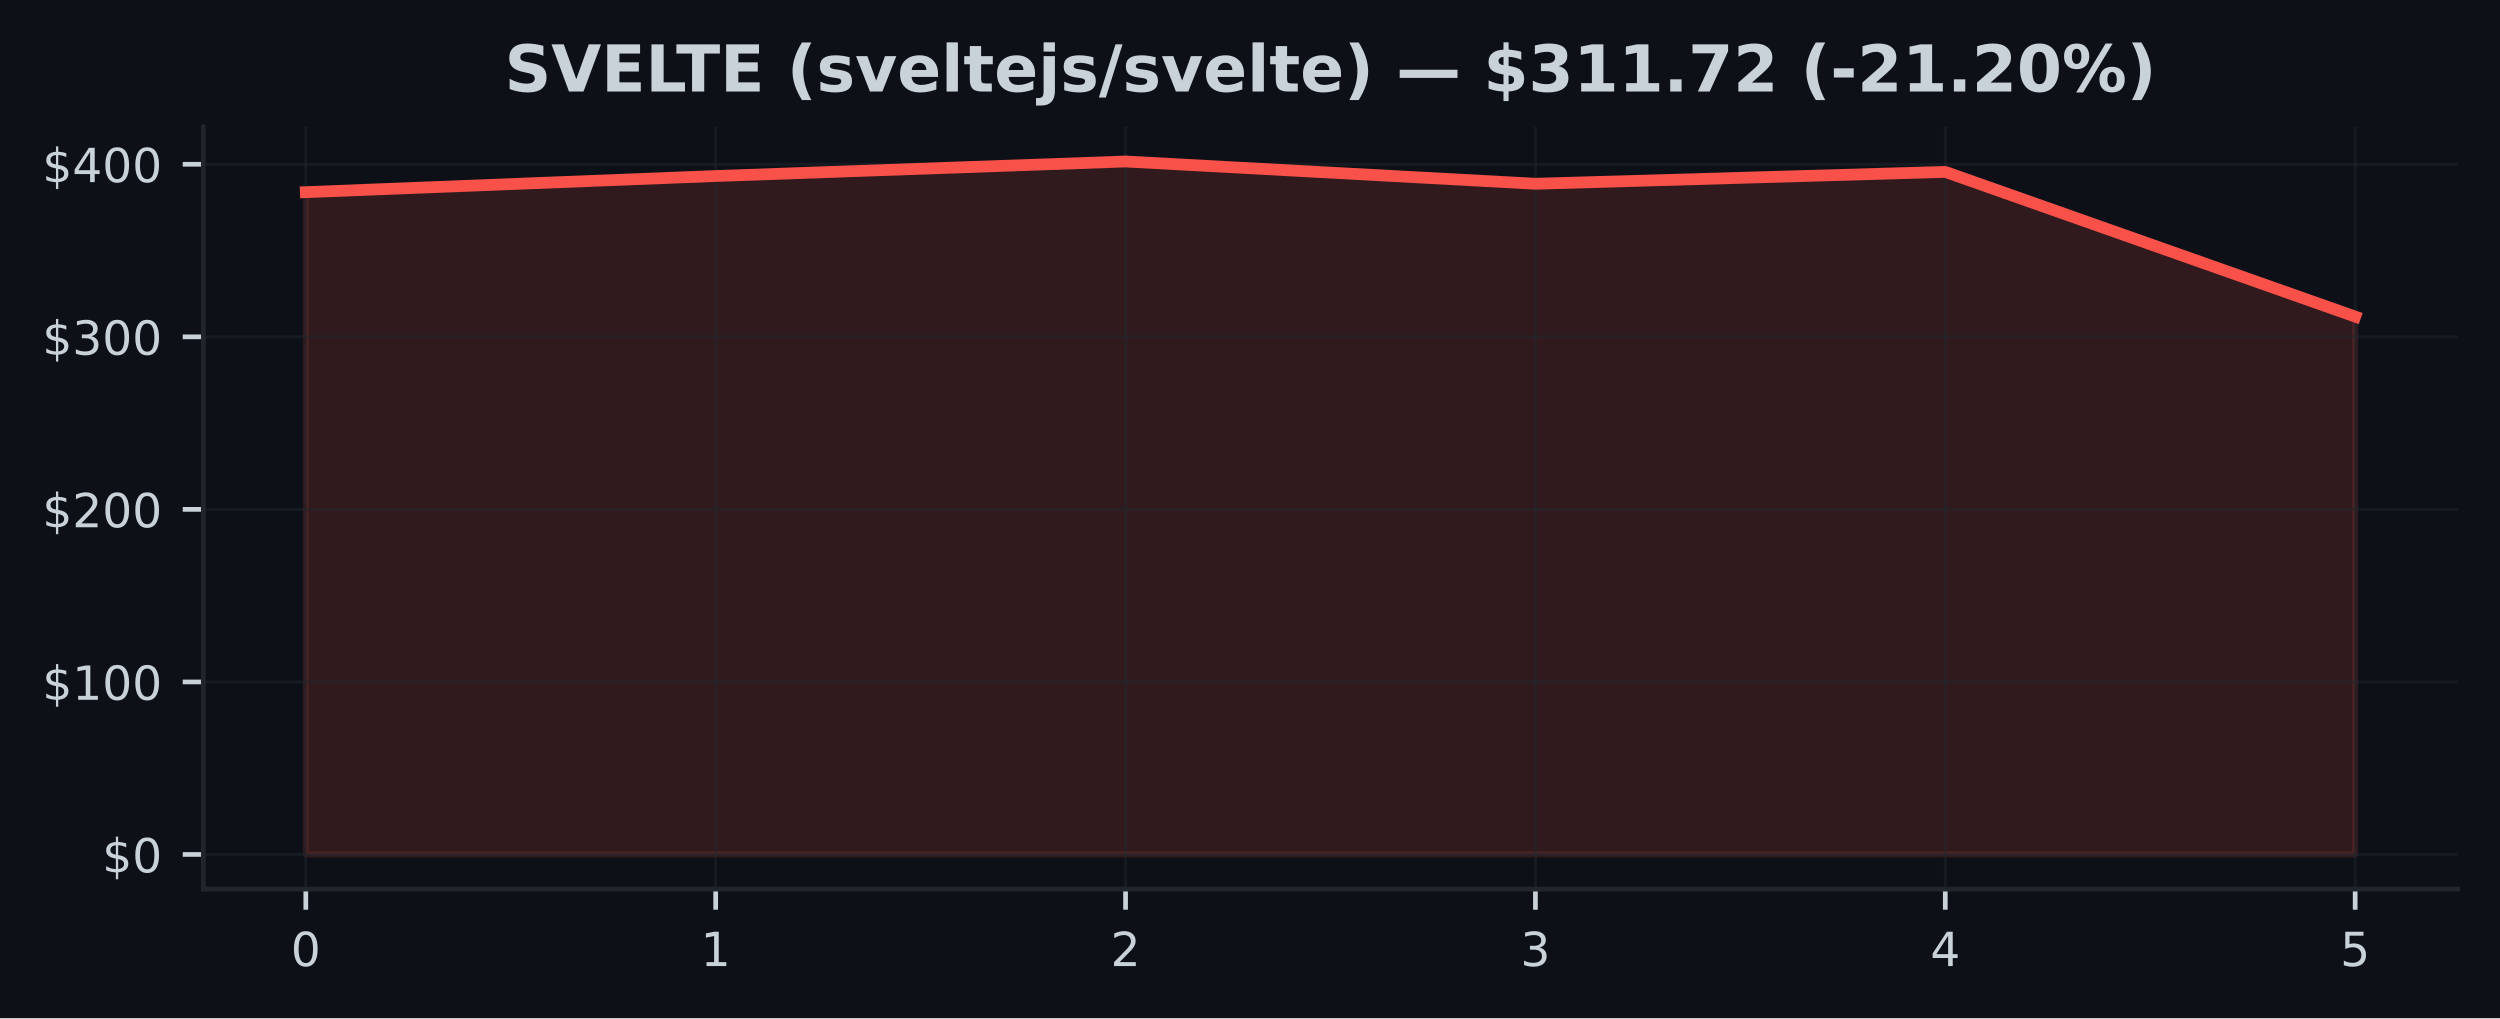
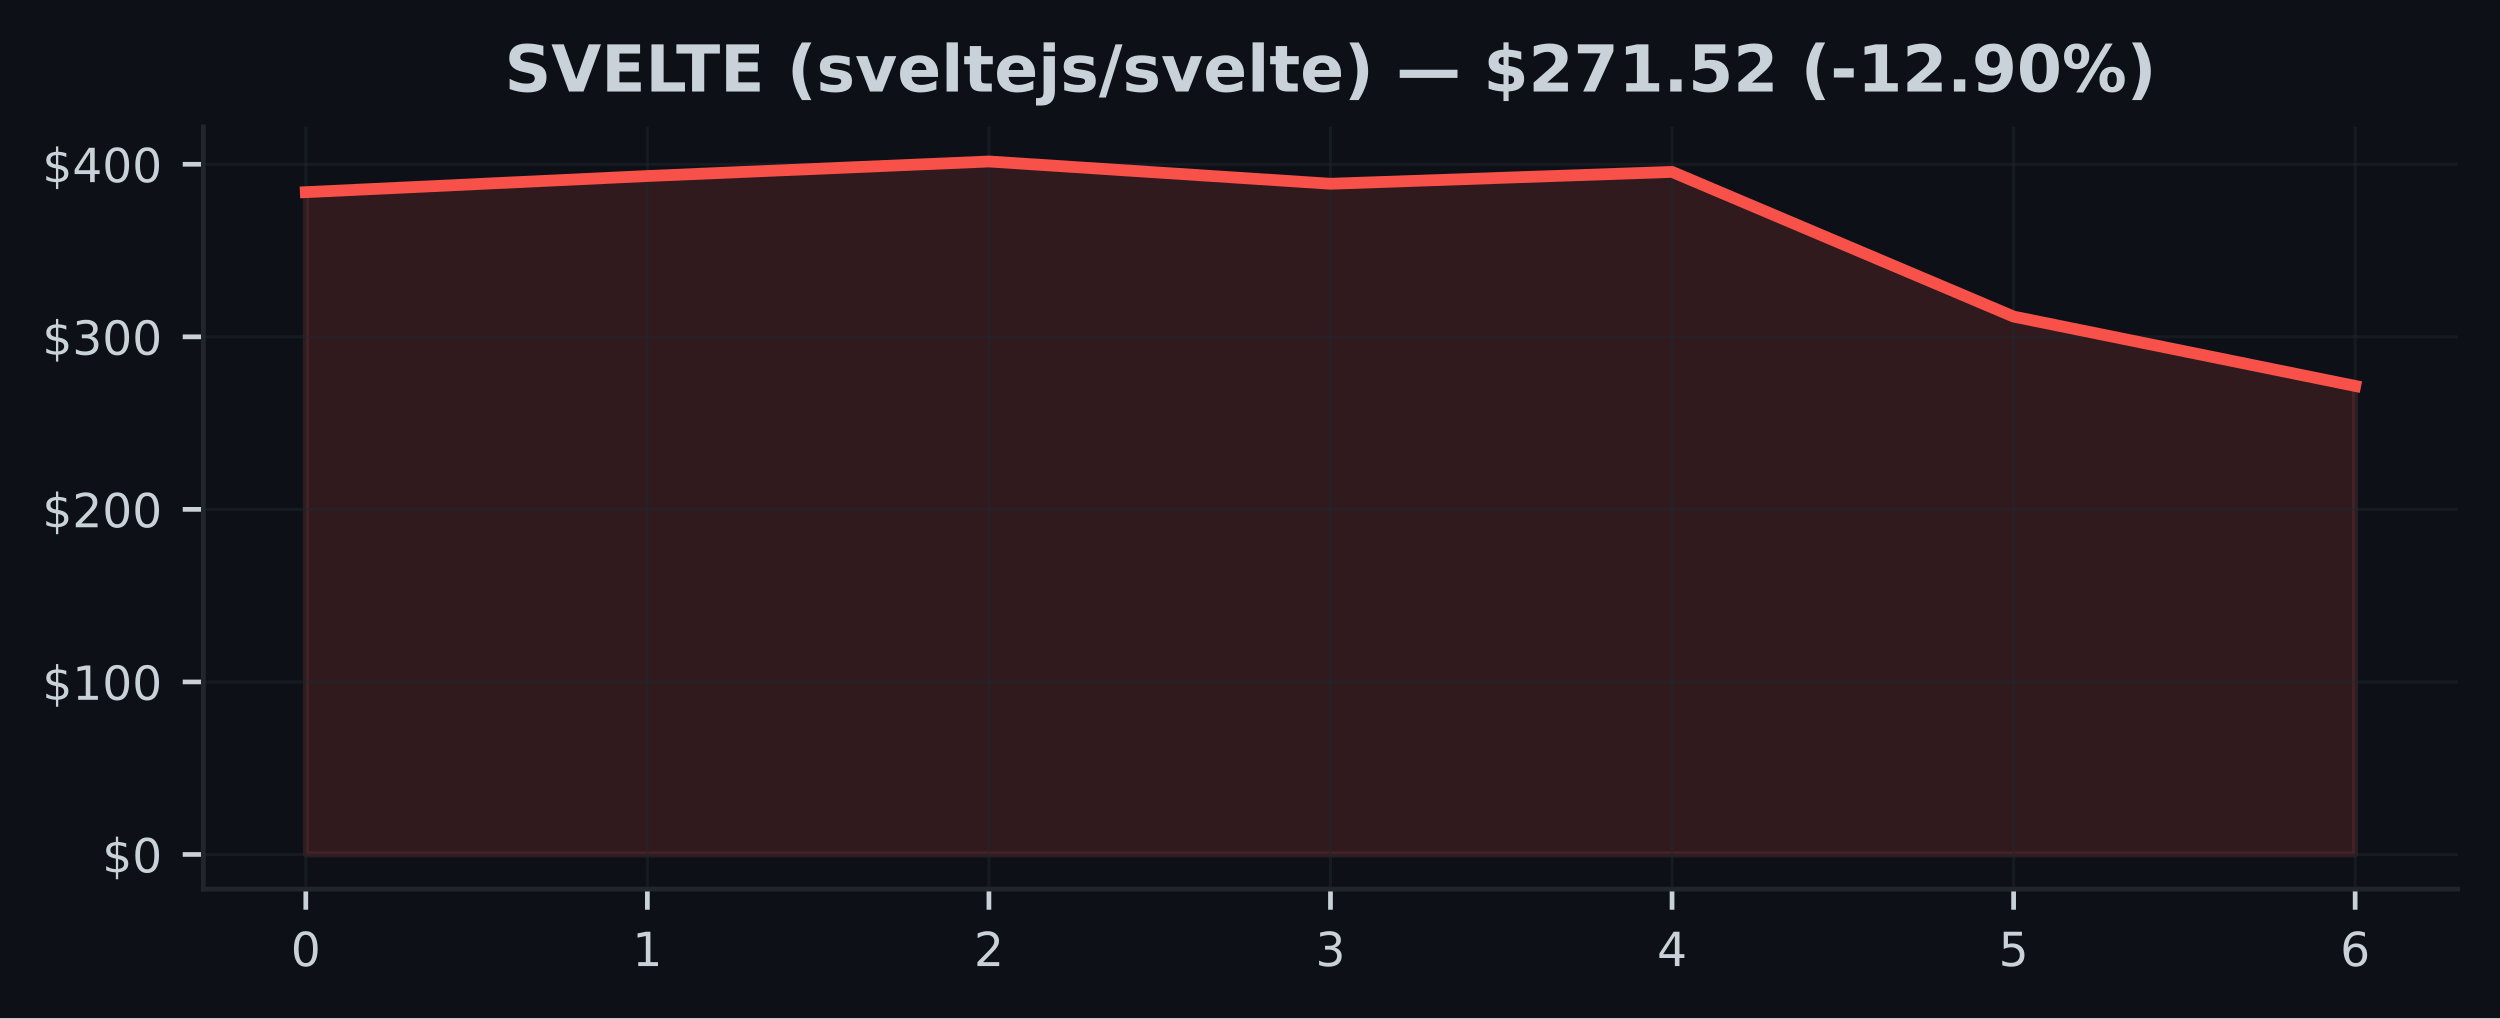
<svg xmlns="http://www.w3.org/2000/svg" xmlns:xlink="http://www.w3.org/1999/xlink" width="424.91pt" height="173.061pt" viewBox="0 0 424.91 173.061" version="1.1">
  <defs>
    <style type="text/css">*{stroke-linejoin: round; stroke-linecap: butt}</style>
  </defs>
  <g id="figure_1">
    <g id="patch_1">
      <path d="M 0 173.061  L 424.91 173.061  L 424.91 0  L 0 0  z " style="fill: #0d1117" />
    </g>
    <g id="axes_1">
      <g id="patch_2">
        <path d="M 34.56 151.118  L 417.71 151.118  L 417.71 21.558  L 34.56 21.558  z " style="fill: #0d1117" />
      </g>
      <g id="FillBetweenPolyCollection_1">
        <defs>
-           <path id="mec484bdb91" d="M 51.976 -27.832  L 51.976 -140.402  L 121.64 -143.144  L 191.303 -145.613  L 260.967 -141.827  L 330.63 -143.845  L 400.294 -119.251  L 400.294 -27.832  L 400.294 -27.832  L 330.63 -27.832  L 260.967 -27.832  L 191.303 -27.832  L 121.64 -27.832  L 51.976 -27.832  z " style="stroke: #f85149; stroke-opacity: 0.15" />
+           <path id="m5dcce3bbe9" d="M 51.976 -27.832  L 51.976 -140.402  L 110.029 -143.144  L 168.082 -145.613  L 226.135 -141.827  L 284.188 -143.845  L 342.241 -119.251  L 400.294 -107.461  L 400.294 -27.832  L 400.294 -27.832  L 342.241 -27.832  L 284.188 -27.832  L 226.135 -27.832  L 168.082 -27.832  L 110.029 -27.832  L 51.976 -27.832  z " style="stroke: #f85149; stroke-opacity: 0.15" />
        </defs>
-         <g clip-path="url(#p49a2c8a34d)">
-           <use xlink:href="#mec484bdb91" x="0" y="173.061" style="fill: #f85149; fill-opacity: 0.15; stroke: #f85149; stroke-opacity: 0.15" />
+         <g clip-path="url(#paa22a8fa09)">
+           <use xlink:href="#m5dcce3bbe9" x="0" y="173.061" style="fill: #f85149; fill-opacity: 0.15; stroke: #f85149; stroke-opacity: 0.15" />
        </g>
      </g>
      <g id="matplotlib.axis_1">
        <g id="xtick_1">
          <g id="line2d_1">
-             <path d="M 51.976 151.118  L 51.976 21.558  " clip-path="url(#p49a2c8a34d)" style="fill: none; stroke: #21262d; stroke-opacity: 0.5; stroke-width: 0.5; stroke-linecap: square" />
+             <path d="M 51.976 151.118  L 51.976 21.558  " clip-path="url(#paa22a8fa09)" style="fill: none; stroke: #21262d; stroke-opacity: 0.5; stroke-width: 0.5; stroke-linecap: square" />
          </g>
          <g id="line2d_2">
            <defs>
-               <path id="m99ae98ad96" d="M 0 0  L 0 3.5  " style="stroke: #c9d1d9; stroke-width: 0.8" />
+               <path id="m0293a6d17b" d="M 0 0  L 0 3.5  " style="stroke: #c9d1d9; stroke-width: 0.8" />
            </defs>
            <g>
-               <use xlink:href="#m99ae98ad96" x="51.976" y="151.118" style="fill: #c9d1d9; stroke: #c9d1d9; stroke-width: 0.8" />
+               <use xlink:href="#m0293a6d17b" x="51.976" y="151.118" style="fill: #c9d1d9; stroke: #c9d1d9; stroke-width: 0.8" />
            </g>
          </g>
          <g id="text_1">
            <g style="fill: #c9d1d9" transform="translate(49.43091 164.197) scale(0.08 -0.08)">
              <defs>
                <path id="DejaVuSans-30" d="M 2034 4250  Q 1547 4250 1301 3770  Q 1056 3291 1056 2328  Q 1056 1369 1301 889  Q 1547 409 2034 409  Q 2525 409 2770 889  Q 3016 1369 3016 2328  Q 3016 3291 2770 3770  Q 2525 4250 2034 4250  z M 2034 4750  Q 2819 4750 3233 4129  Q 3647 3509 3647 2328  Q 3647 1150 3233 529  Q 2819 -91 2034 -91  Q 1250 -91 836 529  Q 422 1150 422 2328  Q 422 3509 836 4129  Q 1250 4750 2034 4750  z " transform="scale(0.015625)" />
              </defs>
              <use xlink:href="#DejaVuSans-30" />
            </g>
          </g>
        </g>
        <g id="xtick_2">
          <g id="line2d_3">
-             <path d="M 121.64 151.118  L 121.64 21.558  " clip-path="url(#p49a2c8a34d)" style="fill: none; stroke: #21262d; stroke-opacity: 0.5; stroke-width: 0.5; stroke-linecap: square" />
+             <path d="M 110.029 151.118  L 110.029 21.558  " clip-path="url(#paa22a8fa09)" style="fill: none; stroke: #21262d; stroke-opacity: 0.5; stroke-width: 0.5; stroke-linecap: square" />
          </g>
          <g id="line2d_4">
            <g>
-               <use xlink:href="#m99ae98ad96" x="121.64" y="151.118" style="fill: #c9d1d9; stroke: #c9d1d9; stroke-width: 0.8" />
+               <use xlink:href="#m0293a6d17b" x="110.029" y="151.118" style="fill: #c9d1d9; stroke: #c9d1d9; stroke-width: 0.8" />
            </g>
          </g>
          <g id="text_2">
-             <g style="fill: #c9d1d9" transform="translate(119.0945 164.197) scale(0.08 -0.08)">
+             <g style="fill: #c9d1d9" transform="translate(107.4839 164.197) scale(0.08 -0.08)">
              <defs>
                <path id="DejaVuSans-31" d="M 794 531  L 1825 531  L 1825 4091  L 703 3866  L 703 4441  L 1819 4666  L 2450 4666  L 2450 531  L 3481 531  L 3481 0  L 794 0  L 794 531  z " transform="scale(0.015625)" />
              </defs>
              <use xlink:href="#DejaVuSans-31" />
            </g>
          </g>
        </g>
        <g id="xtick_3">
          <g id="line2d_5">
-             <path d="M 191.303 151.118  L 191.303 21.558  " clip-path="url(#p49a2c8a34d)" style="fill: none; stroke: #21262d; stroke-opacity: 0.5; stroke-width: 0.5; stroke-linecap: square" />
+             <path d="M 168.082 151.118  L 168.082 21.558  " clip-path="url(#paa22a8fa09)" style="fill: none; stroke: #21262d; stroke-opacity: 0.5; stroke-width: 0.5; stroke-linecap: square" />
          </g>
          <g id="line2d_6">
            <g>
-               <use xlink:href="#m99ae98ad96" x="191.303" y="151.118" style="fill: #c9d1d9; stroke: #c9d1d9; stroke-width: 0.8" />
+               <use xlink:href="#m0293a6d17b" x="168.082" y="151.118" style="fill: #c9d1d9; stroke: #c9d1d9; stroke-width: 0.8" />
            </g>
          </g>
          <g id="text_3">
-             <g style="fill: #c9d1d9" transform="translate(188.7582 164.197) scale(0.08 -0.08)">
+             <g style="fill: #c9d1d9" transform="translate(165.537 164.197) scale(0.08 -0.08)">
              <defs>
                <path id="DejaVuSans-32" d="M 1228 531  L 3431 531  L 3431 0  L 469 0  L 469 531  Q 828 903 1448 1529  Q 2069 2156 2228 2338  Q 2531 2678 2651 2914  Q 2772 3150 2772 3378  Q 2772 3750 2511 3984  Q 2250 4219 1831 4219  Q 1534 4219 1204 4116  Q 875 4013 500 3803  L 500 4441  Q 881 4594 1212 4672  Q 1544 4750 1819 4750  Q 2544 4750 2975 4387  Q 3406 4025 3406 3419  Q 3406 3131 3298 2873  Q 3191 2616 2906 2266  Q 2828 2175 2409 1742  Q 1991 1309 1228 531  z " transform="scale(0.015625)" />
              </defs>
              <use xlink:href="#DejaVuSans-32" />
            </g>
          </g>
        </g>
        <g id="xtick_4">
          <g id="line2d_7">
-             <path d="M 260.967 151.118  L 260.967 21.558  " clip-path="url(#p49a2c8a34d)" style="fill: none; stroke: #21262d; stroke-opacity: 0.5; stroke-width: 0.5; stroke-linecap: square" />
+             <path d="M 226.135 151.118  L 226.135 21.558  " clip-path="url(#paa22a8fa09)" style="fill: none; stroke: #21262d; stroke-opacity: 0.5; stroke-width: 0.5; stroke-linecap: square" />
          </g>
          <g id="line2d_8">
            <g>
-               <use xlink:href="#m99ae98ad96" x="260.967" y="151.118" style="fill: #c9d1d9; stroke: #c9d1d9; stroke-width: 0.8" />
+               <use xlink:href="#m0293a6d17b" x="226.135" y="151.118" style="fill: #c9d1d9; stroke: #c9d1d9; stroke-width: 0.8" />
            </g>
          </g>
          <g id="text_4">
-             <g style="fill: #c9d1d9" transform="translate(258.4218 164.197) scale(0.08 -0.08)">
+             <g style="fill: #c9d1d9" transform="translate(223.59 164.197) scale(0.08 -0.08)">
              <defs>
                <path id="DejaVuSans-33" d="M 2597 2516  Q 3050 2419 3304 2112  Q 3559 1806 3559 1356  Q 3559 666 3084 287  Q 2609 -91 1734 -91  Q 1441 -91 1130 -33  Q 819 25 488 141  L 488 750  Q 750 597 1062 519  Q 1375 441 1716 441  Q 2309 441 2620 675  Q 2931 909 2931 1356  Q 2931 1769 2642 2001  Q 2353 2234 1838 2234  L 1294 2234  L 1294 2753  L 1863 2753  Q 2328 2753 2575 2939  Q 2822 3125 2822 3475  Q 2822 3834 2567 4026  Q 2313 4219 1838 4219  Q 1578 4219 1281 4162  Q 984 4106 628 3988  L 628 4550  Q 988 4650 1302 4700  Q 1616 4750 1894 4750  Q 2613 4750 3031 4423  Q 3450 4097 3450 3541  Q 3450 3153 3228 2886  Q 3006 2619 2597 2516  z " transform="scale(0.015625)" />
              </defs>
              <use xlink:href="#DejaVuSans-33" />
            </g>
          </g>
        </g>
        <g id="xtick_5">
          <g id="line2d_9">
-             <path d="M 330.63 151.118  L 330.63 21.558  " clip-path="url(#p49a2c8a34d)" style="fill: none; stroke: #21262d; stroke-opacity: 0.5; stroke-width: 0.5; stroke-linecap: square" />
+             <path d="M 284.188 151.118  L 284.188 21.558  " clip-path="url(#paa22a8fa09)" style="fill: none; stroke: #21262d; stroke-opacity: 0.5; stroke-width: 0.5; stroke-linecap: square" />
          </g>
          <g id="line2d_10">
            <g>
-               <use xlink:href="#m99ae98ad96" x="330.63" y="151.118" style="fill: #c9d1d9; stroke: #c9d1d9; stroke-width: 0.8" />
+               <use xlink:href="#m0293a6d17b" x="284.188" y="151.118" style="fill: #c9d1d9; stroke: #c9d1d9; stroke-width: 0.8" />
            </g>
          </g>
          <g id="text_5">
-             <g style="fill: #c9d1d9" transform="translate(328.0855 164.197) scale(0.08 -0.08)">
+             <g style="fill: #c9d1d9" transform="translate(281.643 164.197) scale(0.08 -0.08)">
              <defs>
                <path id="DejaVuSans-34" d="M 2419 4116  L 825 1625  L 2419 1625  L 2419 4116  z M 2253 4666  L 3047 4666  L 3047 1625  L 3713 1625  L 3713 1100  L 3047 1100  L 3047 0  L 2419 0  L 2419 1100  L 313 1100  L 313 1709  L 2253 4666  z " transform="scale(0.015625)" />
              </defs>
              <use xlink:href="#DejaVuSans-34" />
            </g>
          </g>
        </g>
        <g id="xtick_6">
          <g id="line2d_11">
-             <path d="M 400.294 151.118  L 400.294 21.558  " clip-path="url(#p49a2c8a34d)" style="fill: none; stroke: #21262d; stroke-opacity: 0.5; stroke-width: 0.5; stroke-linecap: square" />
+             <path d="M 342.241 151.118  L 342.241 21.558  " clip-path="url(#paa22a8fa09)" style="fill: none; stroke: #21262d; stroke-opacity: 0.5; stroke-width: 0.5; stroke-linecap: square" />
          </g>
          <g id="line2d_12">
            <g>
-               <use xlink:href="#m99ae98ad96" x="400.294" y="151.118" style="fill: #c9d1d9; stroke: #c9d1d9; stroke-width: 0.8" />
+               <use xlink:href="#m0293a6d17b" x="342.241" y="151.118" style="fill: #c9d1d9; stroke: #c9d1d9; stroke-width: 0.8" />
            </g>
          </g>
          <g id="text_6">
+             <g style="fill: #c9d1d9" transform="translate(339.6961 164.197) scale(0.08 -0.08)">
+               <defs>
+                 <path id="DejaVuSans-35" d="M 691 4666  L 3169 4666  L 3169 4134  L 1269 4134  L 1269 2991  Q 1406 3038 1543 3061  Q 1681 3084 1819 3084  Q 2600 3084 3056 2656  Q 3513 2228 3513 1497  Q 3513 744 3044 326  Q 2575 -91 1722 -91  Q 1428 -91 1123 -41  Q 819 9 494 109  L 494 744  Q 775 591 1075 516  Q 1375 441 1709 441  Q 2250 441 2565 725  Q 2881 1009 2881 1497  Q 2881 1984 2565 2268  Q 2250 2553 1709 2553  Q 1456 2553 1204 2497  Q 953 2441 691 2322  L 691 4666  z " transform="scale(0.015625)" />
+               </defs>
+               <use xlink:href="#DejaVuSans-35" />
+             </g>
+           </g>
+         </g>
+         <g id="xtick_7">
+           <g id="line2d_13">
+             <path d="M 400.294 151.118  L 400.294 21.558  " clip-path="url(#paa22a8fa09)" style="fill: none; stroke: #21262d; stroke-opacity: 0.5; stroke-width: 0.5; stroke-linecap: square" />
+           </g>
+           <g id="line2d_14">
+             <g>
+               <use xlink:href="#m0293a6d17b" x="400.294" y="151.118" style="fill: #c9d1d9; stroke: #c9d1d9; stroke-width: 0.8" />
+             </g>
+           </g>
+           <g id="text_7">
            <g style="fill: #c9d1d9" transform="translate(397.7491 164.197) scale(0.08 -0.08)">
              <defs>
-                 <path id="DejaVuSans-35" d="M 691 4666  L 3169 4666  L 3169 4134  L 1269 4134  L 1269 2991  Q 1406 3038 1543 3061  Q 1681 3084 1819 3084  Q 2600 3084 3056 2656  Q 3513 2228 3513 1497  Q 3513 744 3044 326  Q 2575 -91 1722 -91  Q 1428 -91 1123 -41  Q 819 9 494 109  L 494 744  Q 775 591 1075 516  Q 1375 441 1709 441  Q 2250 441 2565 725  Q 2881 1009 2881 1497  Q 2881 1984 2565 2268  Q 2250 2553 1709 2553  Q 1456 2553 1204 2497  Q 953 2441 691 2322  L 691 4666  z " transform="scale(0.015625)" />
-               </defs>
-               <use xlink:href="#DejaVuSans-35" />
+                 <path id="DejaVuSans-36" d="M 2113 2584  Q 1688 2584 1439 2293  Q 1191 2003 1191 1497  Q 1191 994 1439 701  Q 1688 409 2113 409  Q 2538 409 2786 701  Q 3034 994 3034 1497  Q 3034 2003 2786 2293  Q 2538 2584 2113 2584  z M 3366 4563  L 3366 3988  Q 3128 4100 2886 4159  Q 2644 4219 2406 4219  Q 1781 4219 1451 3797  Q 1122 3375 1075 2522  Q 1259 2794 1537 2939  Q 1816 3084 2150 3084  Q 2853 3084 3261 2657  Q 3669 2231 3669 1497  Q 3669 778 3244 343  Q 2819 -91 2113 -91  Q 1303 -91 875 529  Q 447 1150 447 2328  Q 447 3434 972 4092  Q 1497 4750 2381 4750  Q 2619 4750 2861 4703  Q 3103 4656 3366 4563  z " transform="scale(0.015625)" />
+               </defs>
+               <use xlink:href="#DejaVuSans-36" />
            </g>
          </g>
        </g>
      </g>
      <g id="matplotlib.axis_2">
        <g id="ytick_1">
-           <g id="line2d_13">
-             <path d="M 34.56 145.229  L 417.71 145.229  " clip-path="url(#p49a2c8a34d)" style="fill: none; stroke: #21262d; stroke-opacity: 0.5; stroke-width: 0.5; stroke-linecap: square" />
-           </g>
-           <g id="line2d_14">
+           <g id="line2d_15">
+             <path d="M 34.56 145.229  L 417.71 145.229  " clip-path="url(#paa22a8fa09)" style="fill: none; stroke: #21262d; stroke-opacity: 0.5; stroke-width: 0.5; stroke-linecap: square" />
+           </g>
+           <g id="line2d_16">
            <defs>
-               <path id="m5775465d8f" d="M 0 0  L -3.5 0  " style="stroke: #c9d1d9; stroke-width: 0.8" />
+               <path id="mf9e73a9da7" d="M 0 0  L -3.5 0  " style="stroke: #c9d1d9; stroke-width: 0.8" />
            </defs>
            <g>
-               <use xlink:href="#m5775465d8f" x="34.56" y="145.229" style="fill: #c9d1d9; stroke: #c9d1d9; stroke-width: 0.8" />
-             </g>
-           </g>
-           <g id="text_7">
+               <use xlink:href="#mf9e73a9da7" x="34.56" y="145.229" style="fill: #c9d1d9; stroke: #c9d1d9; stroke-width: 0.8" />
+             </g>
+           </g>
+           <g id="text_8">
            <g style="fill: #c9d1d9" transform="translate(17.38 148.2686) scale(0.08 -0.08)">
              <defs>
                <path id="DejaVuSans-24" d="M 2163 -941  L 1850 -941  L 1847 0  Q 1519 6 1191 76  Q 863 147 531 288  L 531 850  Q 850 650 1176 548  Q 1503 447 1850 444  L 1850 1869  Q 1159 1981 845 2250  Q 531 2519 531 2988  Q 531 3497 872 3790  Q 1213 4084 1850 4128  L 1850 4863  L 2163 4863  L 2163 4138  Q 2453 4125 2725 4076  Q 2997 4028 3256 3944  L 3256 3397  Q 2997 3528 2723 3600  Q 2450 3672 2163 3684  L 2163 2350  Q 2872 2241 3206 1959  Q 3541 1678 3541 1191  Q 3541 663 3186 358  Q 2831 53 2163 6  L 2163 -941  z M 1850 2406  L 1850 3688  Q 1488 3647 1297 3481  Q 1106 3316 1106 3041  Q 1106 2772 1282 2622  Q 1459 2472 1850 2406  z M 2163 1806  L 2163 453  Q 2559 506 2761 678  Q 2963 850 2963 1131  Q 2963 1406 2770 1568  Q 2578 1731 2163 1806  z " transform="scale(0.015625)" />
              </defs>
              <use xlink:href="#DejaVuSans-24" />
              <use xlink:href="#DejaVuSans-30" transform="translate(63.62305 0)" />
            </g>
          </g>
        </g>
        <g id="ytick_2">
-           <g id="line2d_15">
-             <path d="M 34.56 115.902  L 417.71 115.902  " clip-path="url(#p49a2c8a34d)" style="fill: none; stroke: #21262d; stroke-opacity: 0.5; stroke-width: 0.5; stroke-linecap: square" />
-           </g>
-           <g id="line2d_16">
-             <g>
-               <use xlink:href="#m5775465d8f" x="34.56" y="115.902" style="fill: #c9d1d9; stroke: #c9d1d9; stroke-width: 0.8" />
-             </g>
-           </g>
-           <g id="text_8">
+           <g id="line2d_17">
+             <path d="M 34.56 115.902  L 417.71 115.902  " clip-path="url(#paa22a8fa09)" style="fill: none; stroke: #21262d; stroke-opacity: 0.5; stroke-width: 0.5; stroke-linecap: square" />
+           </g>
+           <g id="line2d_18">
+             <g>
+               <use xlink:href="#mf9e73a9da7" x="34.56" y="115.902" style="fill: #c9d1d9; stroke: #c9d1d9; stroke-width: 0.8" />
+             </g>
+           </g>
+           <g id="text_9">
            <g style="fill: #c9d1d9" transform="translate(7.2 118.9412) scale(0.08 -0.08)">
              <use xlink:href="#DejaVuSans-24" />
              <use xlink:href="#DejaVuSans-31" transform="translate(63.62305 0)" />
              <use xlink:href="#DejaVuSans-30" transform="translate(127.2461 0)" />
              <use xlink:href="#DejaVuSans-30" transform="translate(190.8691 0)" />
            </g>
          </g>
        </g>
        <g id="ytick_3">
-           <g id="line2d_17">
-             <path d="M 34.56 86.574  L 417.71 86.574  " clip-path="url(#p49a2c8a34d)" style="fill: none; stroke: #21262d; stroke-opacity: 0.5; stroke-width: 0.5; stroke-linecap: square" />
-           </g>
-           <g id="line2d_18">
-             <g>
-               <use xlink:href="#m5775465d8f" x="34.56" y="86.574" style="fill: #c9d1d9; stroke: #c9d1d9; stroke-width: 0.8" />
-             </g>
-           </g>
-           <g id="text_9">
+           <g id="line2d_19">
+             <path d="M 34.56 86.574  L 417.71 86.574  " clip-path="url(#paa22a8fa09)" style="fill: none; stroke: #21262d; stroke-opacity: 0.5; stroke-width: 0.5; stroke-linecap: square" />
+           </g>
+           <g id="line2d_20">
+             <g>
+               <use xlink:href="#mf9e73a9da7" x="34.56" y="86.574" style="fill: #c9d1d9; stroke: #c9d1d9; stroke-width: 0.8" />
+             </g>
+           </g>
+           <g id="text_10">
            <g style="fill: #c9d1d9" transform="translate(7.2 89.61374) scale(0.08 -0.08)">
              <use xlink:href="#DejaVuSans-24" />
              <use xlink:href="#DejaVuSans-32" transform="translate(63.62305 0)" />
              <use xlink:href="#DejaVuSans-30" transform="translate(127.2461 0)" />
              <use xlink:href="#DejaVuSans-30" transform="translate(190.8691 0)" />
            </g>
          </g>
        </g>
        <g id="ytick_4">
-           <g id="line2d_19">
-             <path d="M 34.56 57.247  L 417.71 57.247  " clip-path="url(#p49a2c8a34d)" style="fill: none; stroke: #21262d; stroke-opacity: 0.5; stroke-width: 0.5; stroke-linecap: square" />
-           </g>
-           <g id="line2d_20">
-             <g>
-               <use xlink:href="#m5775465d8f" x="34.56" y="57.247" style="fill: #c9d1d9; stroke: #c9d1d9; stroke-width: 0.8" />
-             </g>
-           </g>
-           <g id="text_10">
+           <g id="line2d_21">
+             <path d="M 34.56 57.247  L 417.71 57.247  " clip-path="url(#paa22a8fa09)" style="fill: none; stroke: #21262d; stroke-opacity: 0.5; stroke-width: 0.5; stroke-linecap: square" />
+           </g>
+           <g id="line2d_22">
+             <g>
+               <use xlink:href="#mf9e73a9da7" x="34.56" y="57.247" style="fill: #c9d1d9; stroke: #c9d1d9; stroke-width: 0.8" />
+             </g>
+           </g>
+           <g id="text_11">
            <g style="fill: #c9d1d9" transform="translate(7.2 60.28633) scale(0.08 -0.08)">
              <use xlink:href="#DejaVuSans-24" />
              <use xlink:href="#DejaVuSans-33" transform="translate(63.62305 0)" />
              <use xlink:href="#DejaVuSans-30" transform="translate(127.2461 0)" />
              <use xlink:href="#DejaVuSans-30" transform="translate(190.8691 0)" />
            </g>
          </g>
        </g>
        <g id="ytick_5">
-           <g id="line2d_21">
-             <path d="M 34.56 27.92  L 417.71 27.92  " clip-path="url(#p49a2c8a34d)" style="fill: none; stroke: #21262d; stroke-opacity: 0.5; stroke-width: 0.5; stroke-linecap: square" />
-           </g>
-           <g id="line2d_22">
-             <g>
-               <use xlink:href="#m5775465d8f" x="34.56" y="27.92" style="fill: #c9d1d9; stroke: #c9d1d9; stroke-width: 0.8" />
-             </g>
-           </g>
-           <g id="text_11">
+           <g id="line2d_23">
+             <path d="M 34.56 27.92  L 417.71 27.92  " clip-path="url(#paa22a8fa09)" style="fill: none; stroke: #21262d; stroke-opacity: 0.5; stroke-width: 0.5; stroke-linecap: square" />
+           </g>
+           <g id="line2d_24">
+             <g>
+               <use xlink:href="#mf9e73a9da7" x="34.56" y="27.92" style="fill: #c9d1d9; stroke: #c9d1d9; stroke-width: 0.8" />
+             </g>
+           </g>
+           <g id="text_12">
            <g style="fill: #c9d1d9" transform="translate(7.2 30.95892) scale(0.08 -0.08)">
              <use xlink:href="#DejaVuSans-24" />
              <use xlink:href="#DejaVuSans-34" transform="translate(63.62305 0)" />
              <use xlink:href="#DejaVuSans-30" transform="translate(127.2461 0)" />
              <use xlink:href="#DejaVuSans-30" transform="translate(190.8691 0)" />
            </g>
          </g>
        </g>
      </g>
-       <g id="line2d_23">
-         <path d="M 51.976 32.659  L 121.64 29.917  L 191.303 27.447  L 260.967 31.234  L 330.63 29.216  L 400.294 53.81  " clip-path="url(#p49a2c8a34d)" style="fill: none; stroke: #f85149; stroke-width: 2; stroke-linecap: square" />
+       <g id="line2d_25">
+         <path d="M 51.976 32.659  L 110.029 29.917  L 168.082 27.447  L 226.135 31.234  L 284.188 29.216  L 342.241 53.81  L 400.294 65.599  " clip-path="url(#paa22a8fa09)" style="fill: none; stroke: #f85149; stroke-width: 2; stroke-linecap: square" />
      </g>
      <g id="patch_3">
        <path d="M 34.56 151.118  L 34.56 21.558  " style="fill: none; stroke: #21262d; stroke-width: 0.8; stroke-linejoin: miter; stroke-linecap: square" />
      </g>
      <g id="patch_4">
        <path d="M 34.56 151.118  L 417.71 151.118  " style="fill: none; stroke: #21262d; stroke-width: 0.8; stroke-linejoin: miter; stroke-linecap: square" />
      </g>
-       <g id="text_12">
+       <g id="text_13">
        <g style="fill: #c9d1d9" transform="translate(85.76469 15.55828) scale(0.11 -0.11)">
          <defs>
            <path id="DejaVuSans-Bold-53" d="M 3834 4519  L 3834 3531  Q 3450 3703 3084 3790  Q 2719 3878 2394 3878  Q 1963 3878 1756 3759  Q 1550 3641 1550 3391  Q 1550 3203 1689 3098  Q 1828 2994 2194 2919  L 2706 2816  Q 3484 2659 3812 2340  Q 4141 2022 4141 1434  Q 4141 663 3683 286  Q 3225 -91 2284 -91  Q 1841 -91 1394 -6  Q 947 78 500 244  L 500 1259  Q 947 1022 1364 901  Q 1781 781 2169 781  Q 2563 781 2772 912  Q 2981 1044 2981 1288  Q 2981 1506 2839 1625  Q 2697 1744 2272 1838  L 1806 1941  Q 1106 2091 782 2419  Q 459 2747 459 3303  Q 459 4000 909 4375  Q 1359 4750 2203 4750  Q 2588 4750 2994 4692  Q 3400 4634 3834 4519  z " transform="scale(0.015625)" />
            <path id="DejaVuSans-Bold-56" d="M 31 4666  L 1241 4666  L 2478 1222  L 3713 4666  L 4922 4666  L 3194 0  L 1759 0  L 31 4666  z " transform="scale(0.015625)" />
            <path id="DejaVuSans-Bold-45" d="M 588 4666  L 3834 4666  L 3834 3756  L 1791 3756  L 1791 2888  L 3713 2888  L 3713 1978  L 1791 1978  L 1791 909  L 3903 909  L 3903 0  L 588 0  L 588 4666  z " transform="scale(0.015625)" />
            <path id="DejaVuSans-Bold-4c" d="M 588 4666  L 1791 4666  L 1791 909  L 3903 909  L 3903 0  L 588 0  L 588 4666  z " transform="scale(0.015625)" />
            <path id="DejaVuSans-Bold-54" d="M 31 4666  L 4331 4666  L 4331 3756  L 2784 3756  L 2784 0  L 1581 0  L 1581 3756  L 31 3756  L 31 4666  z " transform="scale(0.015625)" />
            <path id="DejaVuSans-Bold-20" transform="scale(0.015625)" />
            <path id="DejaVuSans-Bold-28" d="M 2413 -844  L 1484 -844  Q 1006 -72 778 623  Q 550 1319 550 2003  Q 550 2688 779 3389  Q 1009 4091 1484 4856  L 2413 4856  Q 2013 4116 1813 3408  Q 1613 2700 1613 2009  Q 1613 1319 1811 609  Q 2009 -100 2413 -844  z " transform="scale(0.015625)" />
            <path id="DejaVuSans-Bold-73" d="M 3272 3391  L 3272 2541  Q 2913 2691 2578 2766  Q 2244 2841 1947 2841  Q 1628 2841 1473 2761  Q 1319 2681 1319 2516  Q 1319 2381 1436 2309  Q 1553 2238 1856 2203  L 2053 2175  Q 2913 2066 3209 1816  Q 3506 1566 3506 1031  Q 3506 472 3093 190  Q 2681 -91 1863 -91  Q 1516 -91 1145 -36  Q 775 19 384 128  L 384 978  Q 719 816 1070 734  Q 1422 653 1784 653  Q 2113 653 2278 743  Q 2444 834 2444 1013  Q 2444 1163 2330 1236  Q 2216 1309 1875 1350  L 1678 1375  Q 931 1469 631 1722  Q 331 1975 331 2491  Q 331 3047 712 3315  Q 1094 3584 1881 3584  Q 2191 3584 2531 3537  Q 2872 3491 3272 3391  z " transform="scale(0.015625)" />
            <path id="DejaVuSans-Bold-76" d="M 97 3500  L 1216 3500  L 2088 1081  L 2956 3500  L 4078 3500  L 2700 0  L 1472 0  L 97 3500  z " transform="scale(0.015625)" />
            <path id="DejaVuSans-Bold-65" d="M 4031 1759  L 4031 1441  L 1416 1441  Q 1456 1047 1700 850  Q 1944 653 2381 653  Q 2734 653 3104 758  Q 3475 863 3866 1075  L 3866 213  Q 3469 63 3072 -14  Q 2675 -91 2278 -91  Q 1328 -91 801 392  Q 275 875 275 1747  Q 275 2603 792 3093  Q 1309 3584 2216 3584  Q 3041 3584 3536 3087  Q 4031 2591 4031 1759  z M 2881 2131  Q 2881 2450 2695 2645  Q 2509 2841 2209 2841  Q 1884 2841 1681 2658  Q 1478 2475 1428 2131  L 2881 2131  z " transform="scale(0.015625)" />
            <path id="DejaVuSans-Bold-6c" d="M 538 4863  L 1656 4863  L 1656 0  L 538 0  L 538 4863  z " transform="scale(0.015625)" />
            <path id="DejaVuSans-Bold-74" d="M 1759 4494  L 1759 3500  L 2913 3500  L 2913 2700  L 1759 2700  L 1759 1216  Q 1759 972 1856 886  Q 1953 800 2241 800  L 2816 800  L 2816 0  L 1856 0  Q 1194 0 917 276  Q 641 553 641 1216  L 641 2700  L 84 2700  L 84 3500  L 641 3500  L 641 4494  L 1759 4494  z " transform="scale(0.015625)" />
            <path id="DejaVuSans-Bold-6a" d="M 538 3500  L 1656 3500  L 1656 63  Q 1656 -641 1318 -1011  Q 981 -1381 341 -1381  L -213 -1381  L -213 -647  L -19 -647  Q 300 -647 419 -503  Q 538 -359 538 63  L 538 3500  z M 538 4863  L 1656 4863  L 1656 3950  L 538 3950  L 538 4863  z " transform="scale(0.015625)" />
            <path id="DejaVuSans-Bold-2f" d="M 1644 4666  L 2338 4666  L 691 -594  L 0 -594  L 1644 4666  z " transform="scale(0.015625)" />
            <path id="DejaVuSans-Bold-29" d="M 513 -844  Q 913 -100 1113 609  Q 1313 1319 1313 2009  Q 1313 2700 1113 3408  Q 913 4116 513 4856  L 1441 4856  Q 1916 4091 2145 3389  Q 2375 2688 2375 2003  Q 2375 1319 2147 623  Q 1919 -72 1441 -844  L 513 -844  z " transform="scale(0.015625)" />
            <path id="DejaVuSans-Bold-2014" d="M 344 2156  L 6056 2156  L 6056 1350  L 344 1350  L 344 2156  z " transform="scale(0.015625)" />
            <path id="DejaVuSans-Bold-24" d="M 2484 -941  L 1978 -941  L 1975 0  Q 1584 16 1218 87  Q 853 159 506 288  L 506 1106  Q 866 922 1233 823  Q 1600 725 1978 713  L 1978 1684  L 1875 1703  Q 1128 1834 814 2115  Q 500 2397 500 2925  Q 500 3484 883 3798  Q 1266 4113 1975 4141  L 1978 4863  L 2484 4863  L 2484 4153  Q 2797 4128 3109 4075  Q 3422 4022 3738 3938  L 3738 3144  Q 3425 3275 3112 3348  Q 2800 3422 2484 3438  L 2484 2541  L 2584 2522  Q 3378 2397 3698 2105  Q 4019 1813 4019 1241  Q 4019 666 3637 358  Q 3256 50 2484 6  L 2484 -941  z M 1978 2613  L 1978 3428  Q 1756 3416 1623 3308  Q 1491 3200 1491 3034  Q 1491 2850 1612 2745  Q 1734 2641 1978 2613  z M 2484 1594  L 2484 725  Q 2756 728 2892 831  Q 3028 934 3028 1141  Q 3028 1353 2903 1458  Q 2778 1563 2484 1594  z " transform="scale(0.015625)" />
-             <path id="DejaVuSans-Bold-33" d="M 2981 2516  Q 3453 2394 3698 2092  Q 3944 1791 3944 1325  Q 3944 631 3412 270  Q 2881 -91 1863 -91  Q 1503 -91 1142 -33  Q 781 25 428 141  L 428 1069  Q 766 900 1098 814  Q 1431 728 1753 728  Q 2231 728 2486 893  Q 2741 1059 2741 1369  Q 2741 1688 2480 1852  Q 2219 2016 1709 2016  L 1228 2016  L 1228 2791  L 1734 2791  Q 2188 2791 2409 2933  Q 2631 3075 2631 3366  Q 2631 3634 2415 3781  Q 2200 3928 1806 3928  Q 1516 3928 1219 3862  Q 922 3797 628 3669  L 628 4550  Q 984 4650 1334 4700  Q 1684 4750 2022 4750  Q 2931 4750 3382 4451  Q 3834 4153 3834 3553  Q 3834 3144 3618 2883  Q 3403 2622 2981 2516  z " transform="scale(0.015625)" />
+             <path id="DejaVuSans-Bold-32" d="M 1844 884  L 3897 884  L 3897 0  L 506 0  L 506 884  L 2209 2388  Q 2438 2594 2547 2791  Q 2656 2988 2656 3200  Q 2656 3528 2436 3728  Q 2216 3928 1850 3928  Q 1569 3928 1234 3808  Q 900 3688 519 3450  L 519 4475  Q 925 4609 1322 4679  Q 1719 4750 2100 4750  Q 2938 4750 3402 4381  Q 3866 4013 3866 3353  Q 3866 2972 3669 2642  Q 3472 2313 2841 1759  L 1844 884  z " transform="scale(0.015625)" />
+             <path id="DejaVuSans-Bold-37" d="M 428 4666  L 3944 4666  L 3944 3988  L 2125 0  L 953 0  L 2675 3781  L 428 3781  L 428 4666  z " transform="scale(0.015625)" />
            <path id="DejaVuSans-Bold-31" d="M 750 831  L 1813 831  L 1813 3847  L 722 3622  L 722 4441  L 1806 4666  L 2950 4666  L 2950 831  L 4013 831  L 4013 0  L 750 0  L 750 831  z " transform="scale(0.015625)" />
            <path id="DejaVuSans-Bold-2e" d="M 653 1209  L 1778 1209  L 1778 0  L 653 0  L 653 1209  z " transform="scale(0.015625)" />
-             <path id="DejaVuSans-Bold-37" d="M 428 4666  L 3944 4666  L 3944 3988  L 2125 0  L 953 0  L 2675 3781  L 428 3781  L 428 4666  z " transform="scale(0.015625)" />
-             <path id="DejaVuSans-Bold-32" d="M 1844 884  L 3897 884  L 3897 0  L 506 0  L 506 884  L 2209 2388  Q 2438 2594 2547 2791  Q 2656 2988 2656 3200  Q 2656 3528 2436 3728  Q 2216 3928 1850 3928  Q 1569 3928 1234 3808  Q 900 3688 519 3450  L 519 4475  Q 925 4609 1322 4679  Q 1719 4750 2100 4750  Q 2938 4750 3402 4381  Q 3866 4013 3866 3353  Q 3866 2972 3669 2642  Q 3472 2313 2841 1759  L 1844 884  z " transform="scale(0.015625)" />
+             <path id="DejaVuSans-Bold-35" d="M 678 4666  L 3669 4666  L 3669 3781  L 1638 3781  L 1638 3059  Q 1775 3097 1914 3117  Q 2053 3138 2203 3138  Q 3056 3138 3531 2711  Q 4006 2284 4006 1522  Q 4006 766 3489 337  Q 2972 -91 2053 -91  Q 1656 -91 1267 -14  Q 878 63 494 219  L 494 1166  Q 875 947 1217 837  Q 1559 728 1863 728  Q 2300 728 2551 942  Q 2803 1156 2803 1522  Q 2803 1891 2551 2103  Q 2300 2316 1863 2316  Q 1603 2316 1309 2248  Q 1016 2181 678 2041  L 678 4666  z " transform="scale(0.015625)" />
            <path id="DejaVuSans-Bold-2d" d="M 347 2297  L 2309 2297  L 2309 1388  L 347 1388  L 347 2297  z " transform="scale(0.015625)" />
+             <path id="DejaVuSans-Bold-39" d="M 641 103  L 641 966  Q 928 831 1190 764  Q 1453 697 1709 697  Q 2247 697 2547 995  Q 2847 1294 2900 1881  Q 2688 1725 2447 1647  Q 2206 1569 1925 1569  Q 1209 1569 770 1986  Q 331 2403 331 3084  Q 331 3838 820 4291  Q 1309 4744 2131 4744  Q 3044 4744 3544 4128  Q 4044 3513 4044 2388  Q 4044 1231 3459 570  Q 2875 -91 1856 -91  Q 1528 -91 1228 -42  Q 928 6 641 103  z M 2125 2350  Q 2441 2350 2600 2554  Q 2759 2759 2759 3169  Q 2759 3575 2600 3781  Q 2441 3988 2125 3988  Q 1809 3988 1650 3781  Q 1491 3575 1491 3169  Q 1491 2759 1650 2554  Q 1809 2350 2125 2350  z " transform="scale(0.015625)" />
            <path id="DejaVuSans-Bold-30" d="M 2944 2338  Q 2944 3213 2780 3570  Q 2616 3928 2228 3928  Q 1841 3928 1675 3570  Q 1509 3213 1509 2338  Q 1509 1453 1675 1090  Q 1841 728 2228 728  Q 2613 728 2778 1090  Q 2944 1453 2944 2338  z M 4147 2328  Q 4147 1169 3647 539  Q 3147 -91 2228 -91  Q 1306 -91 806 539  Q 306 1169 306 2328  Q 306 3491 806 4120  Q 1306 4750 2228 4750  Q 3147 4750 3647 4120  Q 4147 3491 4147 2328  z " transform="scale(0.015625)" />
            <path id="DejaVuSans-Bold-25" d="M 4959 1925  Q 4738 1925 4616 1733  Q 4494 1541 4494 1184  Q 4494 825 4614 633  Q 4734 441 4959 441  Q 5184 441 5303 633  Q 5422 825 5422 1184  Q 5422 1541 5301 1733  Q 5181 1925 4959 1925  z M 4959 2450  Q 5541 2450 5875 2112  Q 6209 1775 6209 1184  Q 6209 594 5875 251  Q 5541 -91 4959 -91  Q 4378 -91 4042 251  Q 3706 594 3706 1184  Q 3706 1772 4042 2111  Q 4378 2450 4959 2450  z M 2094 -91  L 1403 -91  L 4319 4750  L 5013 4750  L 2094 -91  z M 1453 4750  Q 2034 4750 2367 4411  Q 2700 4072 2700 3481  Q 2700 2891 2367 2550  Q 2034 2209 1453 2209  Q 872 2209 539 2550  Q 206 2891 206 3481  Q 206 4072 539 4411  Q 872 4750 1453 4750  z M 1453 4225  Q 1228 4225 1106 4031  Q 984 3838 984 3481  Q 984 3122 1106 2926  Q 1228 2731 1453 2731  Q 1678 2731 1798 2926  Q 1919 3122 1919 3481  Q 1919 3838 1797 4031  Q 1675 4225 1453 4225  z " transform="scale(0.015625)" />
          </defs>
          <use xlink:href="#DejaVuSans-Bold-53" />
          <use xlink:href="#DejaVuSans-Bold-56" transform="translate(72.02148 0)" />
          <use xlink:href="#DejaVuSans-Bold-45" transform="translate(149.4141 0)" />
          <use xlink:href="#DejaVuSans-Bold-4c" transform="translate(217.7246 0)" />
          <use xlink:href="#DejaVuSans-Bold-54" transform="translate(264.9453 0)" />
          <use xlink:href="#DejaVuSans-Bold-45" transform="translate(333.1582 0)" />
          <use xlink:href="#DejaVuSans-Bold-20" transform="translate(401.4688 0)" />
          <use xlink:href="#DejaVuSans-Bold-28" transform="translate(436.2832 0)" />
          <use xlink:href="#DejaVuSans-Bold-73" transform="translate(481.9863 0)" />
          <use xlink:href="#DejaVuSans-Bold-76" transform="translate(541.5078 0)" />
          <use xlink:href="#DejaVuSans-Bold-65" transform="translate(606.6934 0)" />
          <use xlink:href="#DejaVuSans-Bold-6c" transform="translate(674.5156 0)" />
          <use xlink:href="#DejaVuSans-Bold-74" transform="translate(708.793 0)" />
          <use xlink:href="#DejaVuSans-Bold-65" transform="translate(756.5957 0)" />
          <use xlink:href="#DejaVuSans-Bold-6a" transform="translate(824.418 0)" />
          <use xlink:href="#DejaVuSans-Bold-73" transform="translate(858.6953 0)" />
          <use xlink:href="#DejaVuSans-Bold-2f" transform="translate(918.2168 0)" />
          <use xlink:href="#DejaVuSans-Bold-73" transform="translate(954.7402 0)" />
          <use xlink:href="#DejaVuSans-Bold-76" transform="translate(1014.262 0)" />
          <use xlink:href="#DejaVuSans-Bold-65" transform="translate(1079.447 0)" />
          <use xlink:href="#DejaVuSans-Bold-6c" transform="translate(1147.27 0)" />
          <use xlink:href="#DejaVuSans-Bold-74" transform="translate(1181.547 0)" />
          <use xlink:href="#DejaVuSans-Bold-65" transform="translate(1229.35 0)" />
          <use xlink:href="#DejaVuSans-Bold-29" transform="translate(1297.172 0)" />
          <use xlink:href="#DejaVuSans-Bold-20" transform="translate(1342.875 0)" />
          <use xlink:href="#DejaVuSans-Bold-2014" transform="translate(1377.689 0)" />
          <use xlink:href="#DejaVuSans-Bold-20" transform="translate(1477.689 0)" />
          <use xlink:href="#DejaVuSans-Bold-24" transform="translate(1512.504 0)" />
-           <use xlink:href="#DejaVuSans-Bold-33" transform="translate(1582.084 0)" />
-           <use xlink:href="#DejaVuSans-Bold-31" transform="translate(1651.664 0)" />
+           <use xlink:href="#DejaVuSans-Bold-32" transform="translate(1582.084 0)" />
+           <use xlink:href="#DejaVuSans-Bold-37" transform="translate(1651.664 0)" />
          <use xlink:href="#DejaVuSans-Bold-31" transform="translate(1721.244 0)" />
          <use xlink:href="#DejaVuSans-Bold-2e" transform="translate(1790.824 0)" />
-           <use xlink:href="#DejaVuSans-Bold-37" transform="translate(1828.812 0)" />
+           <use xlink:href="#DejaVuSans-Bold-35" transform="translate(1828.812 0)" />
          <use xlink:href="#DejaVuSans-Bold-32" transform="translate(1898.393 0)" />
          <use xlink:href="#DejaVuSans-Bold-20" transform="translate(1967.973 0)" />
          <use xlink:href="#DejaVuSans-Bold-28" transform="translate(2002.787 0)" />
          <use xlink:href="#DejaVuSans-Bold-2d" transform="translate(2048.49 0)" />
-           <use xlink:href="#DejaVuSans-Bold-32" transform="translate(2089.994 0)" />
-           <use xlink:href="#DejaVuSans-Bold-31" transform="translate(2159.574 0)" />
+           <use xlink:href="#DejaVuSans-Bold-31" transform="translate(2089.994 0)" />
+           <use xlink:href="#DejaVuSans-Bold-32" transform="translate(2159.574 0)" />
          <use xlink:href="#DejaVuSans-Bold-2e" transform="translate(2229.154 0)" />
-           <use xlink:href="#DejaVuSans-Bold-32" transform="translate(2267.143 0)" />
+           <use xlink:href="#DejaVuSans-Bold-39" transform="translate(2267.143 0)" />
          <use xlink:href="#DejaVuSans-Bold-30" transform="translate(2336.723 0)" />
          <use xlink:href="#DejaVuSans-Bold-25" transform="translate(2406.303 0)" />
          <use xlink:href="#DejaVuSans-Bold-29" transform="translate(2506.498 0)" />
        </g>
      </g>
    </g>
  </g>
  <defs>
-     <clipPath id="p49a2c8a34d">
+     <clipPath id="paa22a8fa09">
      <rect x="34.56" y="21.558" width="383.15" height="129.56" />
    </clipPath>
  </defs>
</svg>
